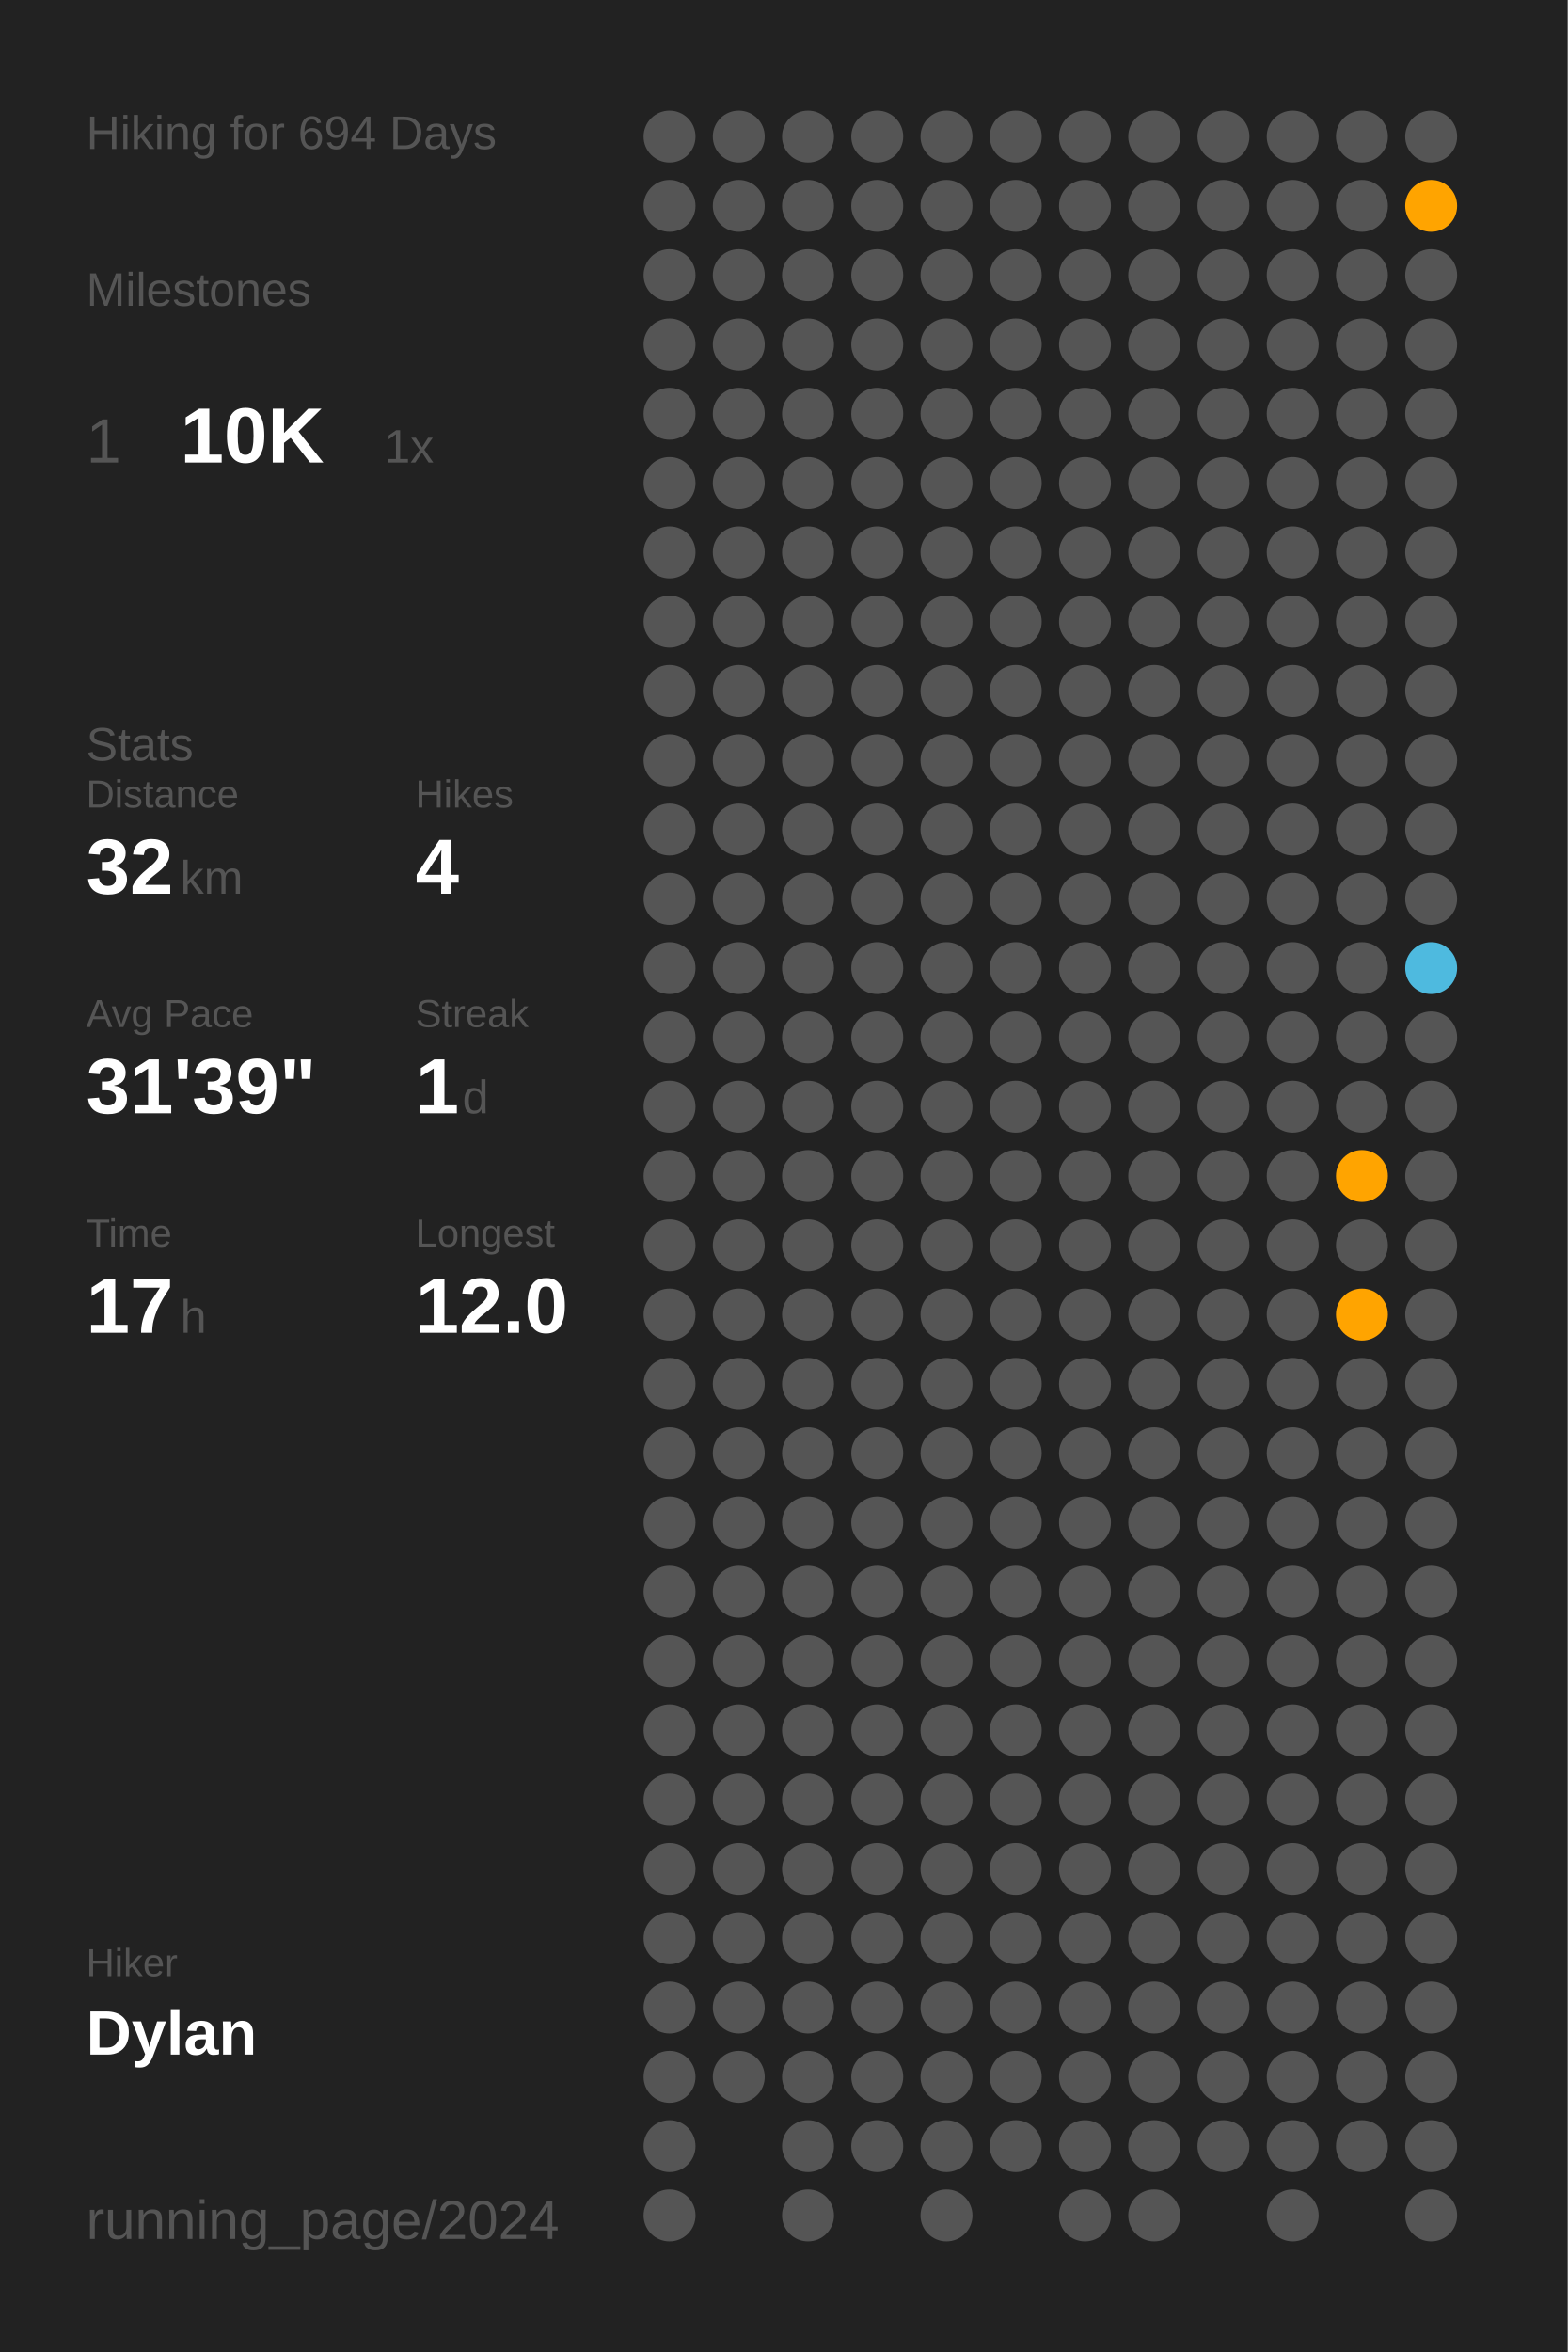
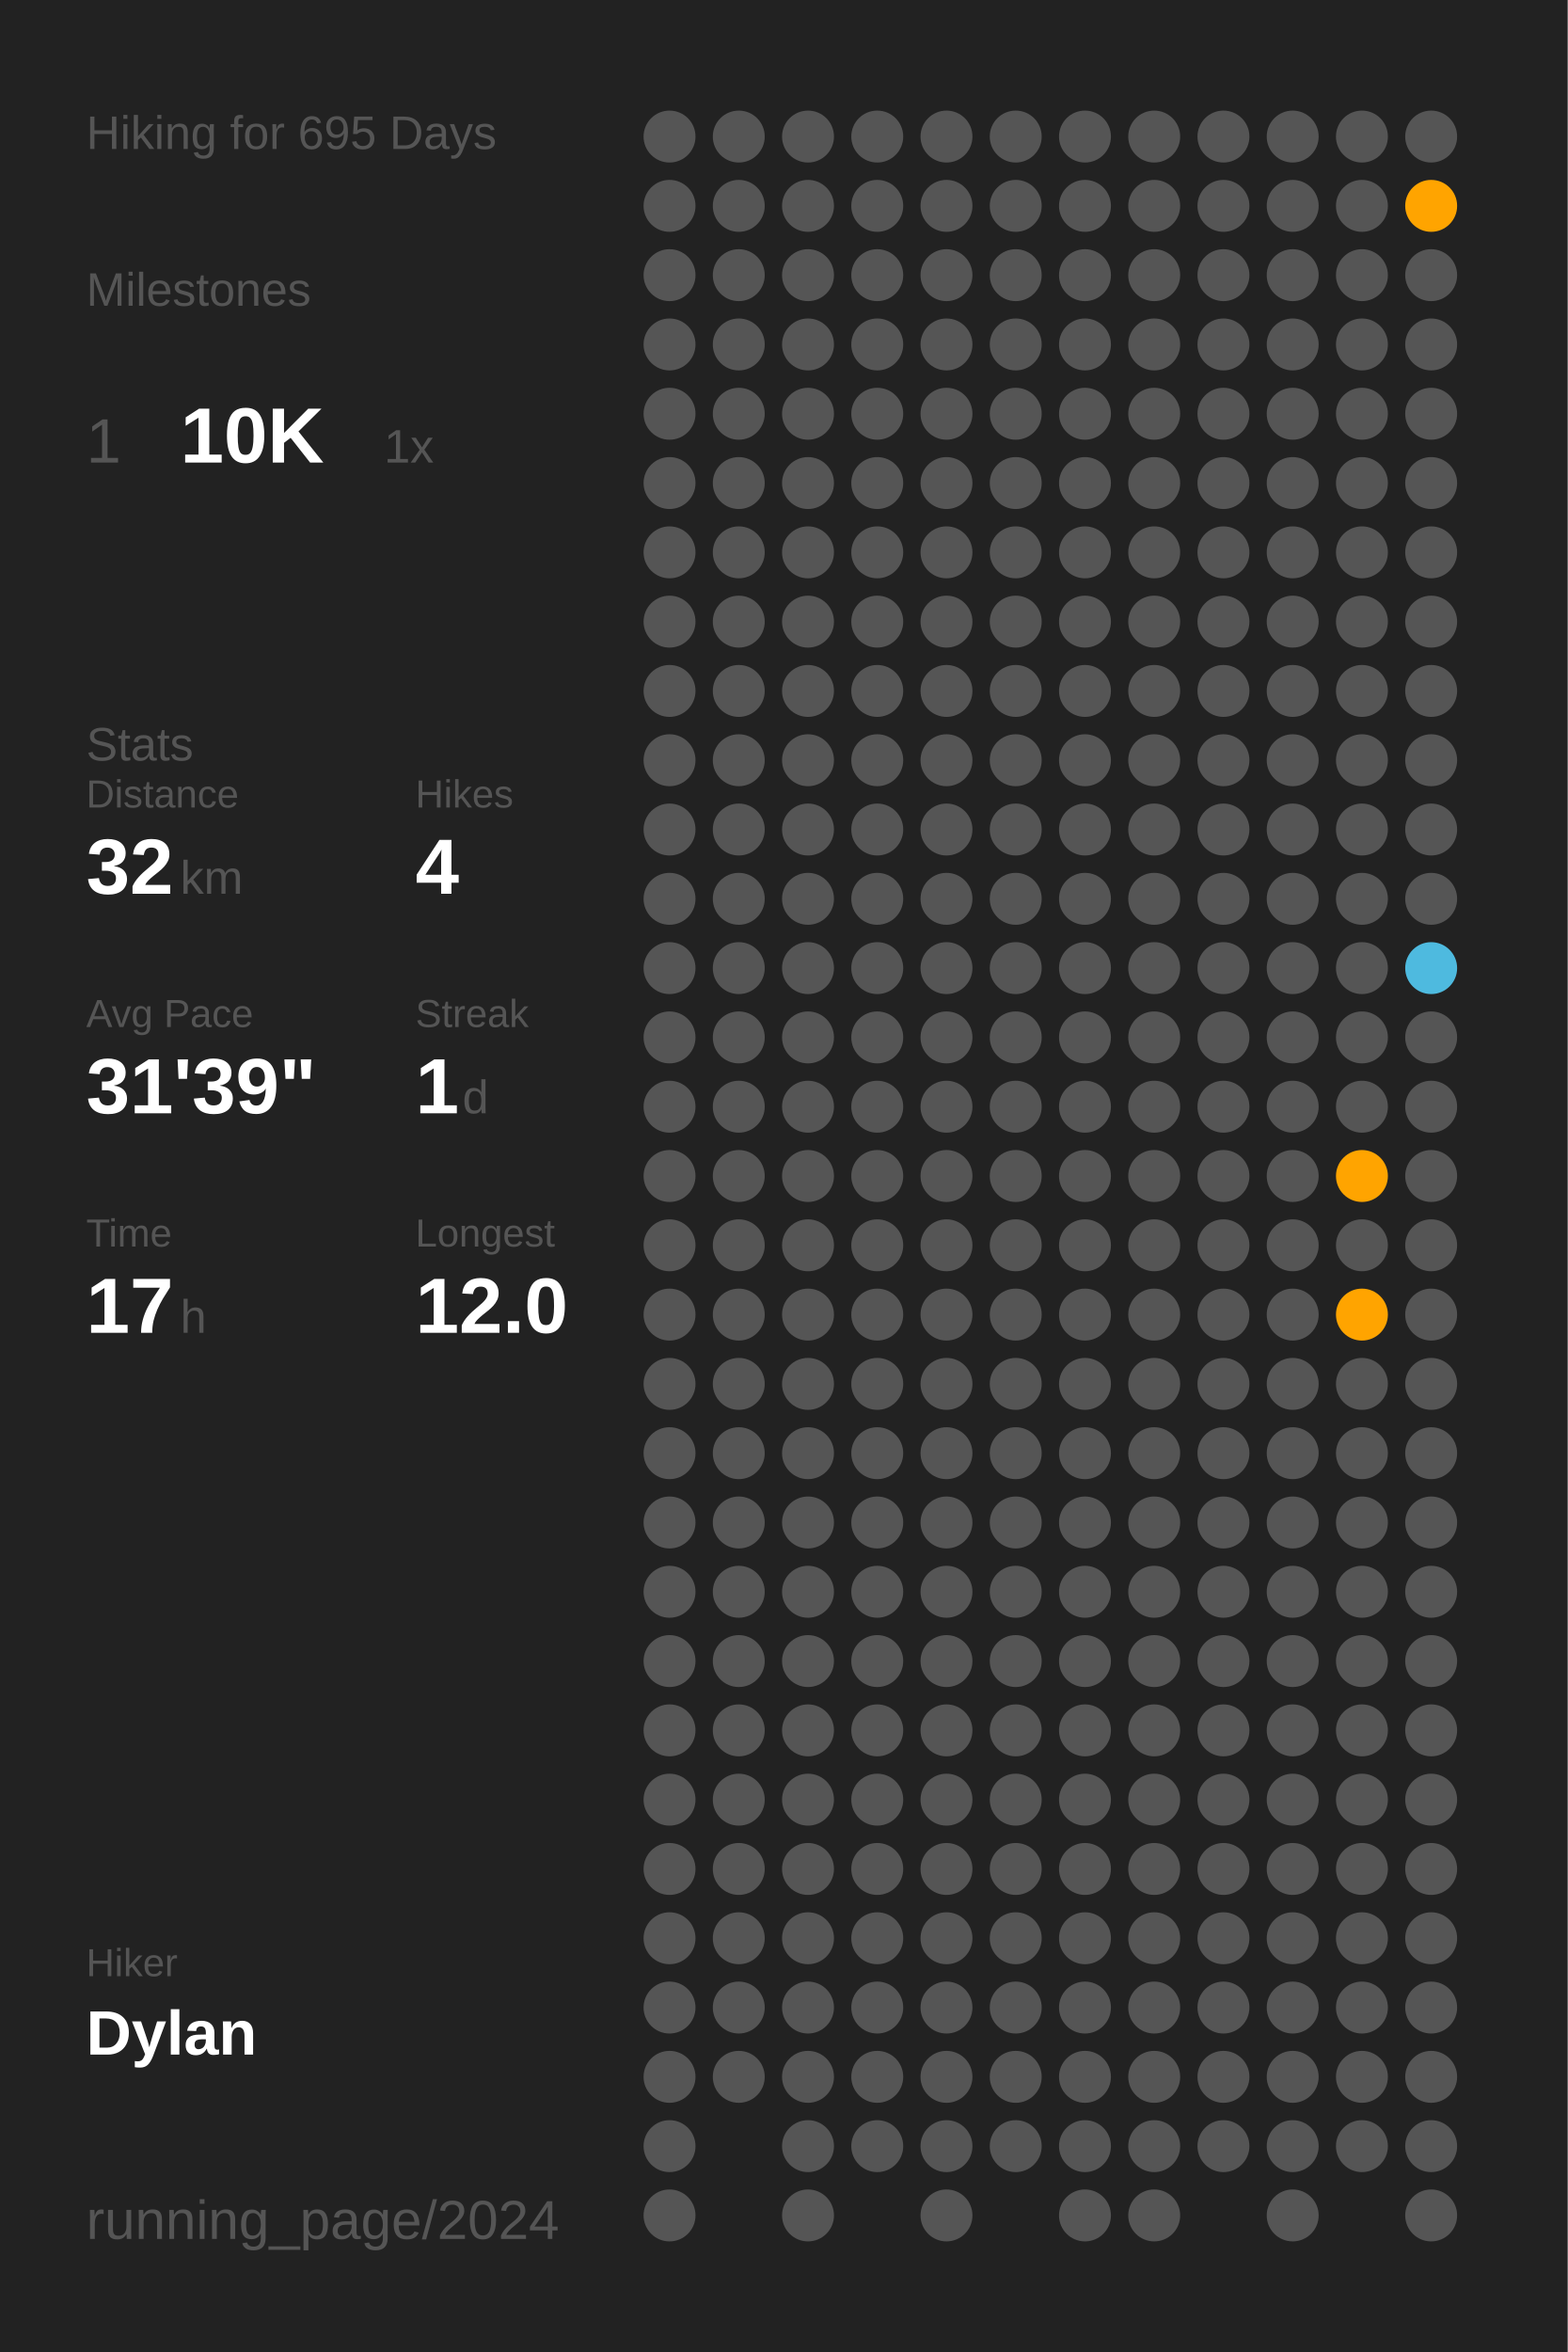
<svg xmlns="http://www.w3.org/2000/svg" baseProfile="full" class="activity-poster" data-activity-mode="hiking" data-poster-role="poster" data-poster-type="year_summary" height="300mm" version="1.1" viewBox="0,0,200,300" width="200mm">
  <defs />
  <rect class="poster-background" data-poster-role="background" fill="#222222" height="300" stroke="none" width="200" x="0" y="0" />
-   <text fill="#555555" style="font-size:6px; font-family:Arial;" x="11" y="19">Hiking for 694 Days</text>
+   <text fill="#555555" style="font-size:6px; font-family:Arial;" x="11" y="19">Hiking for 695 Days</text>
  <text fill="#555555" style="font-size:6px; font-family:Arial;" x="11" y="39">Milestones</text>
  <text fill="#555555" style="font-size:8px; font-family:Arial;" x="11" y="59">1</text>
  <text fill="#FFFFFF" style="font-size:10px; font-family:Arial; font-weight:bold;" x="23" y="59">10K</text>
  <text fill="#555555" style="font-size:6px; font-family:Arial;" x="49" y="59">1x</text>
  <text fill="#555555" style="font-size:6px; font-family:Arial;" x="11" y="97">Stats</text>
  <text fill="#555555" style="font-size:5px; font-family:Arial;" x="11" y="103">Distance</text>
  <text fill="#FFFFFF" style="font-size:10px; font-family:Arial; font-weight:bold;" x="11" y="114">32</text>
  <text fill="#555555" style="font-size:6px; font-family:Arial;" x="23" y="114">km</text>
  <text fill="#555555" style="font-size:5px; font-family:Arial;" x="53" y="103">Hikes</text>
  <text fill="#FFFFFF" style="font-size:10px; font-family:Arial; font-weight:bold;" x="53" y="114">4</text>
  <text fill="#555555" style="font-size:5px; font-family:Arial;" x="11" y="131">Avg Pace</text>
  <text fill="#FFFFFF" style="font-size:10px; font-family:Arial; font-weight:bold;" x="11" y="142">31'39"</text>
  <text fill="#555555" style="font-size:5px; font-family:Arial;" x="53" y="131">Streak</text>
  <text fill="#FFFFFF" style="font-size:10px; font-family:Arial; font-weight:bold;" x="53" y="142">1</text>
  <text fill="#555555" style="font-size:6px; font-family:Arial;" x="59" y="142">d</text>
  <text fill="#555555" style="font-size:5px; font-family:Arial;" x="11" y="159">Time</text>
  <text fill="#FFFFFF" style="font-size:10px; font-family:Arial; font-weight:bold;" x="11" y="170">17</text>
  <text fill="#555555" style="font-size:6px; font-family:Arial;" x="23" y="170">h</text>
  <text fill="#555555" style="font-size:5px; font-family:Arial;" x="53" y="159">Longest</text>
  <text fill="#FFFFFF" style="font-size:10px; font-family:Arial; font-weight:bold;" x="53" y="170">12.0</text>
  <text fill="#555555" style="font-size:5px; font-family:Arial;" x="11" y="252.065">Hiker</text>
  <text fill="#FFFFFF" style="font-size:8px; font-family:Arial; font-weight:bold;" x="11" y="262.065">Dylan</text>
  <text fill="#555555" style="font-size:7px; font-family:Arial;" x="11" y="285.581">running_page/2024</text>
  <circle cx="85.417" cy="17.419" fill="#555555" r="3.312" />
  <circle cx="85.417" cy="26.258" fill="#555555" r="3.312" />
  <circle cx="85.417" cy="35.097" fill="#555555" r="3.312" />
  <circle cx="85.417" cy="43.935" fill="#555555" r="3.312" />
  <circle cx="85.417" cy="52.774" fill="#555555" r="3.312" />
  <circle cx="85.417" cy="61.613" fill="#555555" r="3.312" />
  <circle cx="85.417" cy="70.452" fill="#555555" r="3.312" />
  <circle cx="85.417" cy="79.29" fill="#555555" r="3.312" />
  <circle cx="85.417" cy="88.129" fill="#555555" r="3.312" />
  <circle cx="85.417" cy="96.968" fill="#555555" r="3.312" />
  <circle cx="85.417" cy="105.806" fill="#555555" r="3.312" />
  <circle cx="85.417" cy="114.645" fill="#555555" r="3.312" />
  <circle cx="85.417" cy="123.484" fill="#555555" r="3.312" />
  <circle cx="85.417" cy="132.323" fill="#555555" r="3.312" />
  <circle cx="85.417" cy="141.161" fill="#555555" r="3.312" />
  <circle cx="85.417" cy="150" fill="#555555" r="3.312" />
  <circle cx="85.417" cy="158.839" fill="#555555" r="3.312" />
  <circle cx="85.417" cy="167.677" fill="#555555" r="3.312" />
  <circle cx="85.417" cy="176.516" fill="#555555" r="3.312" />
  <circle cx="85.417" cy="185.355" fill="#555555" r="3.312" />
  <circle cx="85.417" cy="194.194" fill="#555555" r="3.312" />
  <circle cx="85.417" cy="203.032" fill="#555555" r="3.312" />
  <circle cx="85.417" cy="211.871" fill="#555555" r="3.312" />
  <circle cx="85.417" cy="220.71" fill="#555555" r="3.312" />
  <circle cx="85.417" cy="229.548" fill="#555555" r="3.312" />
  <circle cx="85.417" cy="238.387" fill="#555555" r="3.312" />
  <circle cx="85.417" cy="247.226" fill="#555555" r="3.312" />
  <circle cx="85.417" cy="256.065" fill="#555555" r="3.312" />
  <circle cx="85.417" cy="264.903" fill="#555555" r="3.312" />
  <circle cx="85.417" cy="273.742" fill="#555555" r="3.312" />
  <circle cx="85.417" cy="282.581" fill="#555555" r="3.312" />
  <circle cx="94.25" cy="17.419" fill="#555555" r="3.312" />
  <circle cx="94.25" cy="26.258" fill="#555555" r="3.312" />
  <circle cx="94.25" cy="35.097" fill="#555555" r="3.312" />
  <circle cx="94.25" cy="43.935" fill="#555555" r="3.312" />
  <circle cx="94.25" cy="52.774" fill="#555555" r="3.312" />
  <circle cx="94.25" cy="61.613" fill="#555555" r="3.312" />
  <circle cx="94.25" cy="70.452" fill="#555555" r="3.312" />
  <circle cx="94.25" cy="79.29" fill="#555555" r="3.312" />
  <circle cx="94.25" cy="88.129" fill="#555555" r="3.312" />
  <circle cx="94.25" cy="96.968" fill="#555555" r="3.312" />
  <circle cx="94.25" cy="105.806" fill="#555555" r="3.312" />
  <circle cx="94.25" cy="114.645" fill="#555555" r="3.312" />
  <circle cx="94.25" cy="123.484" fill="#555555" r="3.312" />
  <circle cx="94.25" cy="132.323" fill="#555555" r="3.312" />
  <circle cx="94.25" cy="141.161" fill="#555555" r="3.312" />
  <circle cx="94.25" cy="150" fill="#555555" r="3.312" />
  <circle cx="94.25" cy="158.839" fill="#555555" r="3.312" />
  <circle cx="94.25" cy="167.677" fill="#555555" r="3.312" />
  <circle cx="94.25" cy="176.516" fill="#555555" r="3.312" />
  <circle cx="94.25" cy="185.355" fill="#555555" r="3.312" />
  <circle cx="94.25" cy="194.194" fill="#555555" r="3.312" />
  <circle cx="94.25" cy="203.032" fill="#555555" r="3.312" />
  <circle cx="94.25" cy="211.871" fill="#555555" r="3.312" />
  <circle cx="94.25" cy="220.71" fill="#555555" r="3.312" />
  <circle cx="94.25" cy="229.548" fill="#555555" r="3.312" />
  <circle cx="94.25" cy="238.387" fill="#555555" r="3.312" />
  <circle cx="94.25" cy="247.226" fill="#555555" r="3.312" />
  <circle cx="94.25" cy="256.065" fill="#555555" r="3.312" />
  <circle cx="94.25" cy="264.903" fill="#555555" r="3.312" />
  <circle cx="103.083" cy="17.419" fill="#555555" r="3.312" />
  <circle cx="103.083" cy="26.258" fill="#555555" r="3.312" />
  <circle cx="103.083" cy="35.097" fill="#555555" r="3.312" />
  <circle cx="103.083" cy="43.935" fill="#555555" r="3.312" />
  <circle cx="103.083" cy="52.774" fill="#555555" r="3.312" />
  <circle cx="103.083" cy="61.613" fill="#555555" r="3.312" />
  <circle cx="103.083" cy="70.452" fill="#555555" r="3.312" />
  <circle cx="103.083" cy="79.29" fill="#555555" r="3.312" />
  <circle cx="103.083" cy="88.129" fill="#555555" r="3.312" />
  <circle cx="103.083" cy="96.968" fill="#555555" r="3.312" />
  <circle cx="103.083" cy="105.806" fill="#555555" r="3.312" />
  <circle cx="103.083" cy="114.645" fill="#555555" r="3.312" />
  <circle cx="103.083" cy="123.484" fill="#555555" r="3.312" />
  <circle cx="103.083" cy="132.323" fill="#555555" r="3.312" />
  <circle cx="103.083" cy="141.161" fill="#555555" r="3.312" />
  <circle cx="103.083" cy="150" fill="#555555" r="3.312" />
  <circle cx="103.083" cy="158.839" fill="#555555" r="3.312" />
  <circle cx="103.083" cy="167.677" fill="#555555" r="3.312" />
  <circle cx="103.083" cy="176.516" fill="#555555" r="3.312" />
  <circle cx="103.083" cy="185.355" fill="#555555" r="3.312" />
  <circle cx="103.083" cy="194.194" fill="#555555" r="3.312" />
  <circle cx="103.083" cy="203.032" fill="#555555" r="3.312" />
  <circle cx="103.083" cy="211.871" fill="#555555" r="3.312" />
  <circle cx="103.083" cy="220.71" fill="#555555" r="3.312" />
  <circle cx="103.083" cy="229.548" fill="#555555" r="3.312" />
  <circle cx="103.083" cy="238.387" fill="#555555" r="3.312" />
  <circle cx="103.083" cy="247.226" fill="#555555" r="3.312" />
  <circle cx="103.083" cy="256.065" fill="#555555" r="3.312" />
  <circle cx="103.083" cy="264.903" fill="#555555" r="3.312" />
  <circle cx="103.083" cy="273.742" fill="#555555" r="3.312" />
  <circle cx="103.083" cy="282.581" fill="#555555" r="3.312" />
  <circle cx="111.917" cy="17.419" fill="#555555" r="3.312" />
  <circle cx="111.917" cy="26.258" fill="#555555" r="3.312" />
  <circle cx="111.917" cy="35.097" fill="#555555" r="3.312" />
  <circle cx="111.917" cy="43.935" fill="#555555" r="3.312" />
  <circle cx="111.917" cy="52.774" fill="#555555" r="3.312" />
  <circle cx="111.917" cy="61.613" fill="#555555" r="3.312" />
  <circle cx="111.917" cy="70.452" fill="#555555" r="3.312" />
  <circle cx="111.917" cy="79.29" fill="#555555" r="3.312" />
  <circle cx="111.917" cy="88.129" fill="#555555" r="3.312" />
  <circle cx="111.917" cy="96.968" fill="#555555" r="3.312" />
  <circle cx="111.917" cy="105.806" fill="#555555" r="3.312" />
  <circle cx="111.917" cy="114.645" fill="#555555" r="3.312" />
  <circle cx="111.917" cy="123.484" fill="#555555" r="3.312" />
  <circle cx="111.917" cy="132.323" fill="#555555" r="3.312" />
  <circle cx="111.917" cy="141.161" fill="#555555" r="3.312" />
  <circle cx="111.917" cy="150" fill="#555555" r="3.312" />
  <circle cx="111.917" cy="158.839" fill="#555555" r="3.312" />
  <circle cx="111.917" cy="167.677" fill="#555555" r="3.312" />
  <circle cx="111.917" cy="176.516" fill="#555555" r="3.312" />
  <circle cx="111.917" cy="185.355" fill="#555555" r="3.312" />
  <circle cx="111.917" cy="194.194" fill="#555555" r="3.312" />
  <circle cx="111.917" cy="203.032" fill="#555555" r="3.312" />
  <circle cx="111.917" cy="211.871" fill="#555555" r="3.312" />
  <circle cx="111.917" cy="220.71" fill="#555555" r="3.312" />
  <circle cx="111.917" cy="229.548" fill="#555555" r="3.312" />
  <circle cx="111.917" cy="238.387" fill="#555555" r="3.312" />
  <circle cx="111.917" cy="247.226" fill="#555555" r="3.312" />
  <circle cx="111.917" cy="256.065" fill="#555555" r="3.312" />
  <circle cx="111.917" cy="264.903" fill="#555555" r="3.312" />
  <circle cx="111.917" cy="273.742" fill="#555555" r="3.312" />
  <circle cx="120.75" cy="17.419" fill="#555555" r="3.312" />
  <circle cx="120.75" cy="26.258" fill="#555555" r="3.312" />
  <circle cx="120.75" cy="35.097" fill="#555555" r="3.312" />
  <circle cx="120.75" cy="43.935" fill="#555555" r="3.312" />
  <circle cx="120.75" cy="52.774" fill="#555555" r="3.312" />
  <circle cx="120.75" cy="61.613" fill="#555555" r="3.312" />
  <circle cx="120.75" cy="70.452" fill="#555555" r="3.312" />
  <circle cx="120.75" cy="79.29" fill="#555555" r="3.312" />
  <circle cx="120.75" cy="88.129" fill="#555555" r="3.312" />
  <circle cx="120.75" cy="96.968" fill="#555555" r="3.312" />
  <circle cx="120.75" cy="105.806" fill="#555555" r="3.312" />
  <circle cx="120.75" cy="114.645" fill="#555555" r="3.312" />
  <circle cx="120.75" cy="123.484" fill="#555555" r="3.312" />
  <circle cx="120.75" cy="132.323" fill="#555555" r="3.312" />
  <circle cx="120.75" cy="141.161" fill="#555555" r="3.312" />
  <circle cx="120.75" cy="150" fill="#555555" r="3.312" />
  <circle cx="120.75" cy="158.839" fill="#555555" r="3.312" />
  <circle cx="120.75" cy="167.677" fill="#555555" r="3.312" />
  <circle cx="120.75" cy="176.516" fill="#555555" r="3.312" />
  <circle cx="120.75" cy="185.355" fill="#555555" r="3.312" />
  <circle cx="120.75" cy="194.194" fill="#555555" r="3.312" />
  <circle cx="120.75" cy="203.032" fill="#555555" r="3.312" />
  <circle cx="120.75" cy="211.871" fill="#555555" r="3.312" />
  <circle cx="120.75" cy="220.71" fill="#555555" r="3.312" />
  <circle cx="120.75" cy="229.548" fill="#555555" r="3.312" />
  <circle cx="120.75" cy="238.387" fill="#555555" r="3.312" />
  <circle cx="120.75" cy="247.226" fill="#555555" r="3.312" />
  <circle cx="120.75" cy="256.065" fill="#555555" r="3.312" />
  <circle cx="120.75" cy="264.903" fill="#555555" r="3.312" />
  <circle cx="120.75" cy="273.742" fill="#555555" r="3.312" />
  <circle cx="120.75" cy="282.581" fill="#555555" r="3.312" />
  <circle cx="129.583" cy="17.419" fill="#555555" r="3.312" />
  <circle cx="129.583" cy="26.258" fill="#555555" r="3.312" />
  <circle cx="129.583" cy="35.097" fill="#555555" r="3.312" />
  <circle cx="129.583" cy="43.935" fill="#555555" r="3.312" />
  <circle cx="129.583" cy="52.774" fill="#555555" r="3.312" />
  <circle cx="129.583" cy="61.613" fill="#555555" r="3.312" />
  <circle cx="129.583" cy="70.452" fill="#555555" r="3.312" />
  <circle cx="129.583" cy="79.29" fill="#555555" r="3.312" />
  <circle cx="129.583" cy="88.129" fill="#555555" r="3.312" />
  <circle cx="129.583" cy="96.968" fill="#555555" r="3.312" />
  <circle cx="129.583" cy="105.806" fill="#555555" r="3.312" />
  <circle cx="129.583" cy="114.645" fill="#555555" r="3.312" />
  <circle cx="129.583" cy="123.484" fill="#555555" r="3.312" />
  <circle cx="129.583" cy="132.323" fill="#555555" r="3.312" />
  <circle cx="129.583" cy="141.161" fill="#555555" r="3.312" />
  <circle cx="129.583" cy="150" fill="#555555" r="3.312" />
  <circle cx="129.583" cy="158.839" fill="#555555" r="3.312" />
  <circle cx="129.583" cy="167.677" fill="#555555" r="3.312" />
  <circle cx="129.583" cy="176.516" fill="#555555" r="3.312" />
  <circle cx="129.583" cy="185.355" fill="#555555" r="3.312" />
  <circle cx="129.583" cy="194.194" fill="#555555" r="3.312" />
  <circle cx="129.583" cy="203.032" fill="#555555" r="3.312" />
  <circle cx="129.583" cy="211.871" fill="#555555" r="3.312" />
  <circle cx="129.583" cy="220.71" fill="#555555" r="3.312" />
  <circle cx="129.583" cy="229.548" fill="#555555" r="3.312" />
  <circle cx="129.583" cy="238.387" fill="#555555" r="3.312" />
  <circle cx="129.583" cy="247.226" fill="#555555" r="3.312" />
  <circle cx="129.583" cy="256.065" fill="#555555" r="3.312" />
  <circle cx="129.583" cy="264.903" fill="#555555" r="3.312" />
  <circle cx="129.583" cy="273.742" fill="#555555" r="3.312" />
  <circle cx="138.417" cy="17.419" fill="#555555" r="3.312" />
  <circle cx="138.417" cy="26.258" fill="#555555" r="3.312" />
  <circle cx="138.417" cy="35.097" fill="#555555" r="3.312" />
  <circle cx="138.417" cy="43.935" fill="#555555" r="3.312" />
  <circle cx="138.417" cy="52.774" fill="#555555" r="3.312" />
  <circle cx="138.417" cy="61.613" fill="#555555" r="3.312" />
  <circle cx="138.417" cy="70.452" fill="#555555" r="3.312" />
  <circle cx="138.417" cy="79.29" fill="#555555" r="3.312" />
  <circle cx="138.417" cy="88.129" fill="#555555" r="3.312" />
  <circle cx="138.417" cy="96.968" fill="#555555" r="3.312" />
  <circle cx="138.417" cy="105.806" fill="#555555" r="3.312" />
  <circle cx="138.417" cy="114.645" fill="#555555" r="3.312" />
  <circle cx="138.417" cy="123.484" fill="#555555" r="3.312" />
  <circle cx="138.417" cy="132.323" fill="#555555" r="3.312" />
  <circle cx="138.417" cy="141.161" fill="#555555" r="3.312" />
  <circle cx="138.417" cy="150" fill="#555555" r="3.312" />
  <circle cx="138.417" cy="158.839" fill="#555555" r="3.312" />
  <circle cx="138.417" cy="167.677" fill="#555555" r="3.312" />
  <circle cx="138.417" cy="176.516" fill="#555555" r="3.312" />
  <circle cx="138.417" cy="185.355" fill="#555555" r="3.312" />
  <circle cx="138.417" cy="194.194" fill="#555555" r="3.312" />
  <circle cx="138.417" cy="203.032" fill="#555555" r="3.312" />
  <circle cx="138.417" cy="211.871" fill="#555555" r="3.312" />
  <circle cx="138.417" cy="220.71" fill="#555555" r="3.312" />
  <circle cx="138.417" cy="229.548" fill="#555555" r="3.312" />
  <circle cx="138.417" cy="238.387" fill="#555555" r="3.312" />
  <circle cx="138.417" cy="247.226" fill="#555555" r="3.312" />
  <circle cx="138.417" cy="256.065" fill="#555555" r="3.312" />
  <circle cx="138.417" cy="264.903" fill="#555555" r="3.312" />
  <circle cx="138.417" cy="273.742" fill="#555555" r="3.312" />
  <circle cx="138.417" cy="282.581" fill="#555555" r="3.312" />
  <circle cx="147.25" cy="17.419" fill="#555555" r="3.312" />
  <circle cx="147.25" cy="26.258" fill="#555555" r="3.312" />
  <circle cx="147.25" cy="35.097" fill="#555555" r="3.312" />
  <circle cx="147.25" cy="43.935" fill="#555555" r="3.312" />
  <circle cx="147.25" cy="52.774" fill="#555555" r="3.312" />
  <circle cx="147.25" cy="61.613" fill="#555555" r="3.312" />
  <circle cx="147.25" cy="70.452" fill="#555555" r="3.312" />
  <circle cx="147.25" cy="79.29" fill="#555555" r="3.312" />
  <circle cx="147.25" cy="88.129" fill="#555555" r="3.312" />
  <circle cx="147.25" cy="96.968" fill="#555555" r="3.312" />
  <circle cx="147.25" cy="105.806" fill="#555555" r="3.312" />
  <circle cx="147.25" cy="114.645" fill="#555555" r="3.312" />
  <circle cx="147.25" cy="123.484" fill="#555555" r="3.312" />
  <circle cx="147.25" cy="132.323" fill="#555555" r="3.312" />
  <circle cx="147.25" cy="141.161" fill="#555555" r="3.312" />
  <circle cx="147.25" cy="150" fill="#555555" r="3.312" />
  <circle cx="147.25" cy="158.839" fill="#555555" r="3.312" />
  <circle cx="147.25" cy="167.677" fill="#555555" r="3.312" />
  <circle cx="147.25" cy="176.516" fill="#555555" r="3.312" />
  <circle cx="147.25" cy="185.355" fill="#555555" r="3.312" />
  <circle cx="147.25" cy="194.194" fill="#555555" r="3.312" />
  <circle cx="147.25" cy="203.032" fill="#555555" r="3.312" />
  <circle cx="147.25" cy="211.871" fill="#555555" r="3.312" />
  <circle cx="147.25" cy="220.71" fill="#555555" r="3.312" />
  <circle cx="147.25" cy="229.548" fill="#555555" r="3.312" />
  <circle cx="147.25" cy="238.387" fill="#555555" r="3.312" />
  <circle cx="147.25" cy="247.226" fill="#555555" r="3.312" />
  <circle cx="147.25" cy="256.065" fill="#555555" r="3.312" />
  <circle cx="147.25" cy="264.903" fill="#555555" r="3.312" />
  <circle cx="147.25" cy="273.742" fill="#555555" r="3.312" />
  <circle cx="147.25" cy="282.581" fill="#555555" r="3.312" />
  <circle cx="156.083" cy="17.419" fill="#555555" r="3.312" />
  <circle cx="156.083" cy="26.258" fill="#555555" r="3.312" />
  <circle cx="156.083" cy="35.097" fill="#555555" r="3.312" />
  <circle cx="156.083" cy="43.935" fill="#555555" r="3.312" />
  <circle cx="156.083" cy="52.774" fill="#555555" r="3.312" />
  <circle cx="156.083" cy="61.613" fill="#555555" r="3.312" />
  <circle cx="156.083" cy="70.452" fill="#555555" r="3.312" />
  <circle cx="156.083" cy="79.29" fill="#555555" r="3.312" />
  <circle cx="156.083" cy="88.129" fill="#555555" r="3.312" />
  <circle cx="156.083" cy="96.968" fill="#555555" r="3.312" />
  <circle cx="156.083" cy="105.806" fill="#555555" r="3.312" />
  <circle cx="156.083" cy="114.645" fill="#555555" r="3.312" />
  <circle cx="156.083" cy="123.484" fill="#555555" r="3.312" />
  <circle cx="156.083" cy="132.323" fill="#555555" r="3.312" />
  <circle cx="156.083" cy="141.161" fill="#555555" r="3.312" />
  <circle cx="156.083" cy="150" fill="#555555" r="3.312" />
  <circle cx="156.083" cy="158.839" fill="#555555" r="3.312" />
  <circle cx="156.083" cy="167.677" fill="#555555" r="3.312" />
  <circle cx="156.083" cy="176.516" fill="#555555" r="3.312" />
  <circle cx="156.083" cy="185.355" fill="#555555" r="3.312" />
  <circle cx="156.083" cy="194.194" fill="#555555" r="3.312" />
  <circle cx="156.083" cy="203.032" fill="#555555" r="3.312" />
  <circle cx="156.083" cy="211.871" fill="#555555" r="3.312" />
  <circle cx="156.083" cy="220.71" fill="#555555" r="3.312" />
  <circle cx="156.083" cy="229.548" fill="#555555" r="3.312" />
  <circle cx="156.083" cy="238.387" fill="#555555" r="3.312" />
  <circle cx="156.083" cy="247.226" fill="#555555" r="3.312" />
  <circle cx="156.083" cy="256.065" fill="#555555" r="3.312" />
  <circle cx="156.083" cy="264.903" fill="#555555" r="3.312" />
  <circle cx="156.083" cy="273.742" fill="#555555" r="3.312" />
  <circle cx="164.917" cy="17.419" fill="#555555" r="3.312" />
  <circle cx="164.917" cy="26.258" fill="#555555" r="3.312" />
  <circle cx="164.917" cy="35.097" fill="#555555" r="3.312" />
  <circle cx="164.917" cy="43.935" fill="#555555" r="3.312" />
  <circle cx="164.917" cy="52.774" fill="#555555" r="3.312" />
  <circle cx="164.917" cy="61.613" fill="#555555" r="3.312" />
  <circle cx="164.917" cy="70.452" fill="#555555" r="3.312" />
  <circle cx="164.917" cy="79.29" fill="#555555" r="3.312" />
  <circle cx="164.917" cy="88.129" fill="#555555" r="3.312" />
  <circle cx="164.917" cy="96.968" fill="#555555" r="3.312" />
  <circle cx="164.917" cy="105.806" fill="#555555" r="3.312" />
  <circle cx="164.917" cy="114.645" fill="#555555" r="3.312" />
  <circle cx="164.917" cy="123.484" fill="#555555" r="3.312" />
  <circle cx="164.917" cy="132.323" fill="#555555" r="3.312" />
  <circle cx="164.917" cy="141.161" fill="#555555" r="3.312" />
  <circle cx="164.917" cy="150" fill="#555555" r="3.312" />
  <circle cx="164.917" cy="158.839" fill="#555555" r="3.312" />
  <circle cx="164.917" cy="167.677" fill="#555555" r="3.312" />
  <circle cx="164.917" cy="176.516" fill="#555555" r="3.312" />
  <circle cx="164.917" cy="185.355" fill="#555555" r="3.312" />
  <circle cx="164.917" cy="194.194" fill="#555555" r="3.312" />
  <circle cx="164.917" cy="203.032" fill="#555555" r="3.312" />
  <circle cx="164.917" cy="211.871" fill="#555555" r="3.312" />
  <circle cx="164.917" cy="220.71" fill="#555555" r="3.312" />
  <circle cx="164.917" cy="229.548" fill="#555555" r="3.312" />
  <circle cx="164.917" cy="238.387" fill="#555555" r="3.312" />
  <circle cx="164.917" cy="247.226" fill="#555555" r="3.312" />
  <circle cx="164.917" cy="256.065" fill="#555555" r="3.312" />
  <circle cx="164.917" cy="264.903" fill="#555555" r="3.312" />
  <circle cx="164.917" cy="273.742" fill="#555555" r="3.312" />
  <circle cx="164.917" cy="282.581" fill="#555555" r="3.312" />
  <circle cx="173.75" cy="17.419" fill="#555555" r="3.312" />
  <circle cx="173.75" cy="26.258" fill="#555555" r="3.312" />
  <circle cx="173.75" cy="35.097" fill="#555555" r="3.312" />
  <circle cx="173.75" cy="43.935" fill="#555555" r="3.312" />
  <circle cx="173.75" cy="52.774" fill="#555555" r="3.312" />
  <circle cx="173.75" cy="61.613" fill="#555555" r="3.312" />
  <circle cx="173.75" cy="70.452" fill="#555555" r="3.312" />
  <circle cx="173.75" cy="79.29" fill="#555555" r="3.312" />
  <circle cx="173.75" cy="88.129" fill="#555555" r="3.312" />
  <circle cx="173.75" cy="96.968" fill="#555555" r="3.312" />
  <circle cx="173.75" cy="105.806" fill="#555555" r="3.312" />
  <circle cx="173.75" cy="114.645" fill="#555555" r="3.312" />
  <circle cx="173.75" cy="123.484" fill="#555555" r="3.312" />
  <circle cx="173.75" cy="132.323" fill="#555555" r="3.312" />
  <circle cx="173.75" cy="141.161" fill="#555555" r="3.312" />
  <circle cx="173.75" cy="150" fill="#ffa400" r="3.312" />
  <circle cx="173.75" cy="158.839" fill="#555555" r="3.312" />
  <circle cx="173.75" cy="167.677" fill="#ffa400" r="3.312" />
  <circle cx="173.75" cy="176.516" fill="#555555" r="3.312" />
  <circle cx="173.75" cy="185.355" fill="#555555" r="3.312" />
  <circle cx="173.75" cy="194.194" fill="#555555" r="3.312" />
  <circle cx="173.75" cy="203.032" fill="#555555" r="3.312" />
  <circle cx="173.75" cy="211.871" fill="#555555" r="3.312" />
  <circle cx="173.75" cy="220.71" fill="#555555" r="3.312" />
  <circle cx="173.75" cy="229.548" fill="#555555" r="3.312" />
  <circle cx="173.75" cy="238.387" fill="#555555" r="3.312" />
  <circle cx="173.75" cy="247.226" fill="#555555" r="3.312" />
  <circle cx="173.75" cy="256.065" fill="#555555" r="3.312" />
  <circle cx="173.75" cy="264.903" fill="#555555" r="3.312" />
  <circle cx="173.75" cy="273.742" fill="#555555" r="3.312" />
  <circle cx="182.583" cy="17.419" fill="#555555" r="3.312" />
  <circle cx="182.583" cy="26.258" fill="#ffa400" r="3.312" />
  <circle cx="182.583" cy="35.097" fill="#555555" r="3.312" />
  <circle cx="182.583" cy="43.935" fill="#555555" r="3.312" />
  <circle cx="182.583" cy="52.774" fill="#555555" r="3.312" />
  <circle cx="182.583" cy="61.613" fill="#555555" r="3.312" />
  <circle cx="182.583" cy="70.452" fill="#555555" r="3.312" />
  <circle cx="182.583" cy="79.29" fill="#555555" r="3.312" />
  <circle cx="182.583" cy="88.129" fill="#555555" r="3.312" />
  <circle cx="182.583" cy="96.968" fill="#555555" r="3.312" />
  <circle cx="182.583" cy="105.806" fill="#555555" r="3.312" />
  <circle cx="182.583" cy="114.645" fill="#555555" r="3.312" />
  <circle cx="182.583" cy="123.484" fill="#4ebadf" r="3.312" />
  <circle cx="182.583" cy="132.323" fill="#555555" r="3.312" />
  <circle cx="182.583" cy="141.161" fill="#555555" r="3.312" />
  <circle cx="182.583" cy="150" fill="#555555" r="3.312" />
  <circle cx="182.583" cy="158.839" fill="#555555" r="3.312" />
  <circle cx="182.583" cy="167.677" fill="#555555" r="3.312" />
  <circle cx="182.583" cy="176.516" fill="#555555" r="3.312" />
  <circle cx="182.583" cy="185.355" fill="#555555" r="3.312" />
  <circle cx="182.583" cy="194.194" fill="#555555" r="3.312" />
  <circle cx="182.583" cy="203.032" fill="#555555" r="3.312" />
  <circle cx="182.583" cy="211.871" fill="#555555" r="3.312" />
  <circle cx="182.583" cy="220.71" fill="#555555" r="3.312" />
  <circle cx="182.583" cy="229.548" fill="#555555" r="3.312" />
  <circle cx="182.583" cy="238.387" fill="#555555" r="3.312" />
  <circle cx="182.583" cy="247.226" fill="#555555" r="3.312" />
  <circle cx="182.583" cy="256.065" fill="#555555" r="3.312" />
  <circle cx="182.583" cy="264.903" fill="#555555" r="3.312" />
  <circle cx="182.583" cy="273.742" fill="#555555" r="3.312" />
  <circle cx="182.583" cy="282.581" fill="#555555" r="3.312" />
</svg>
